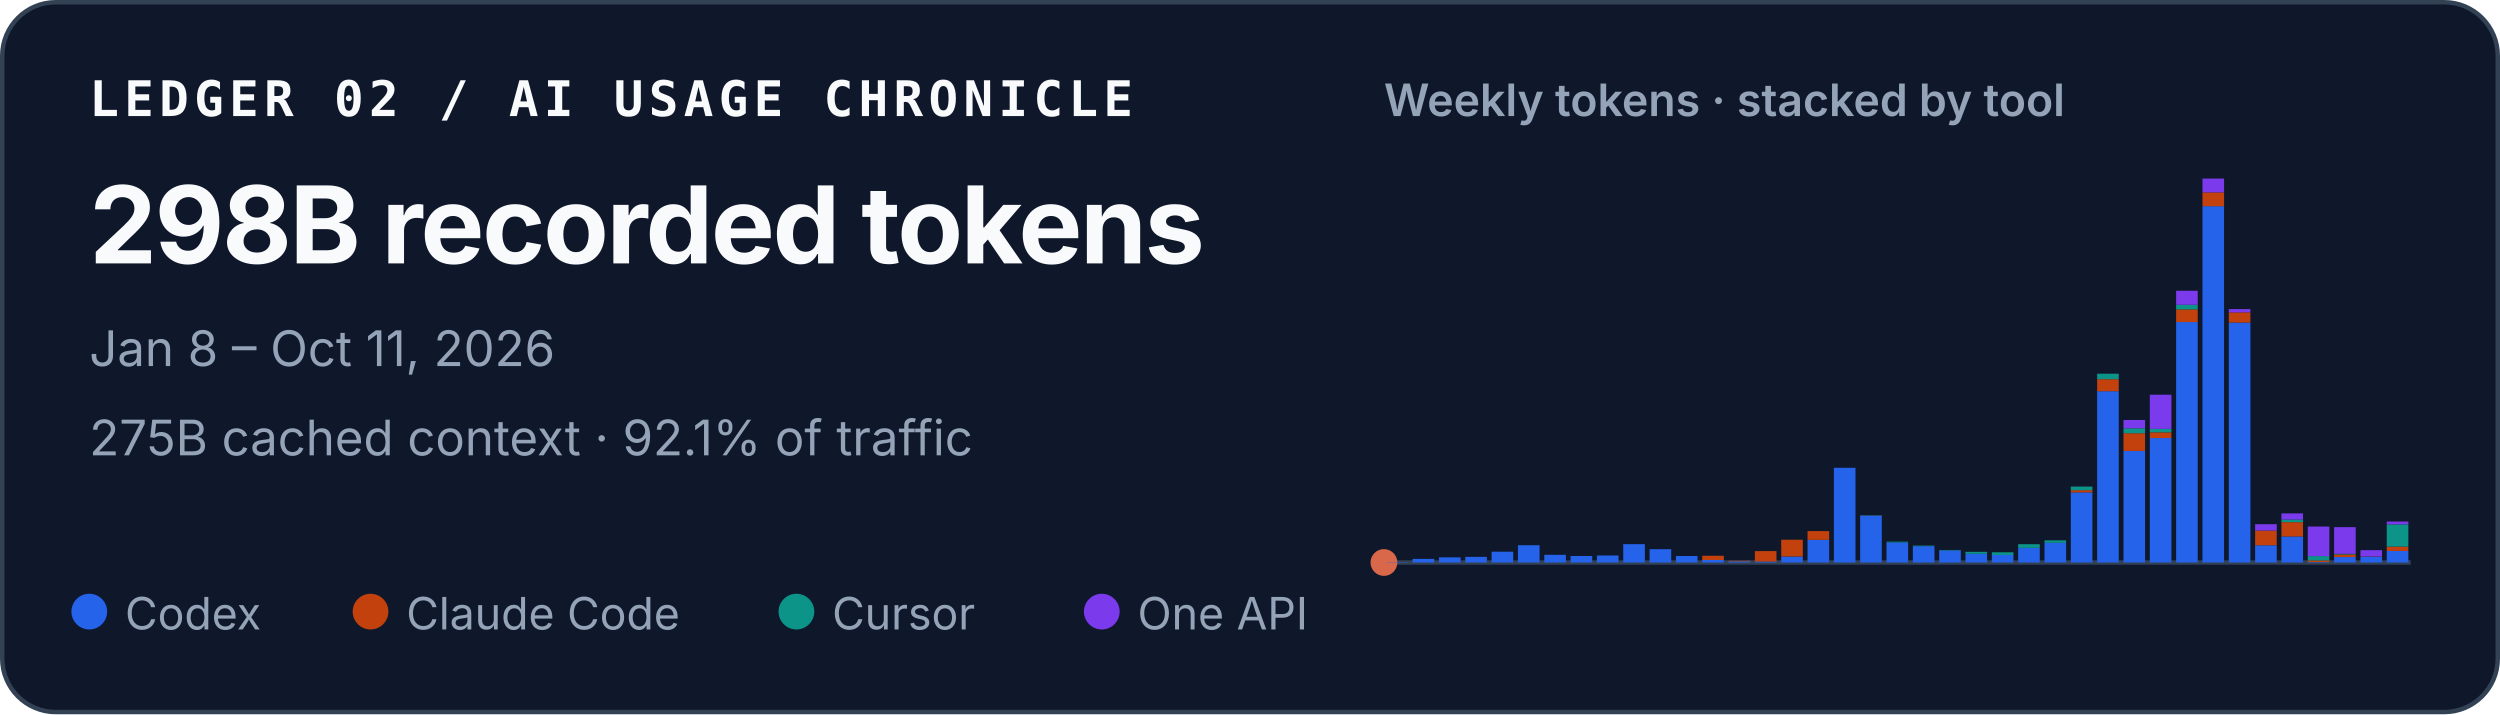
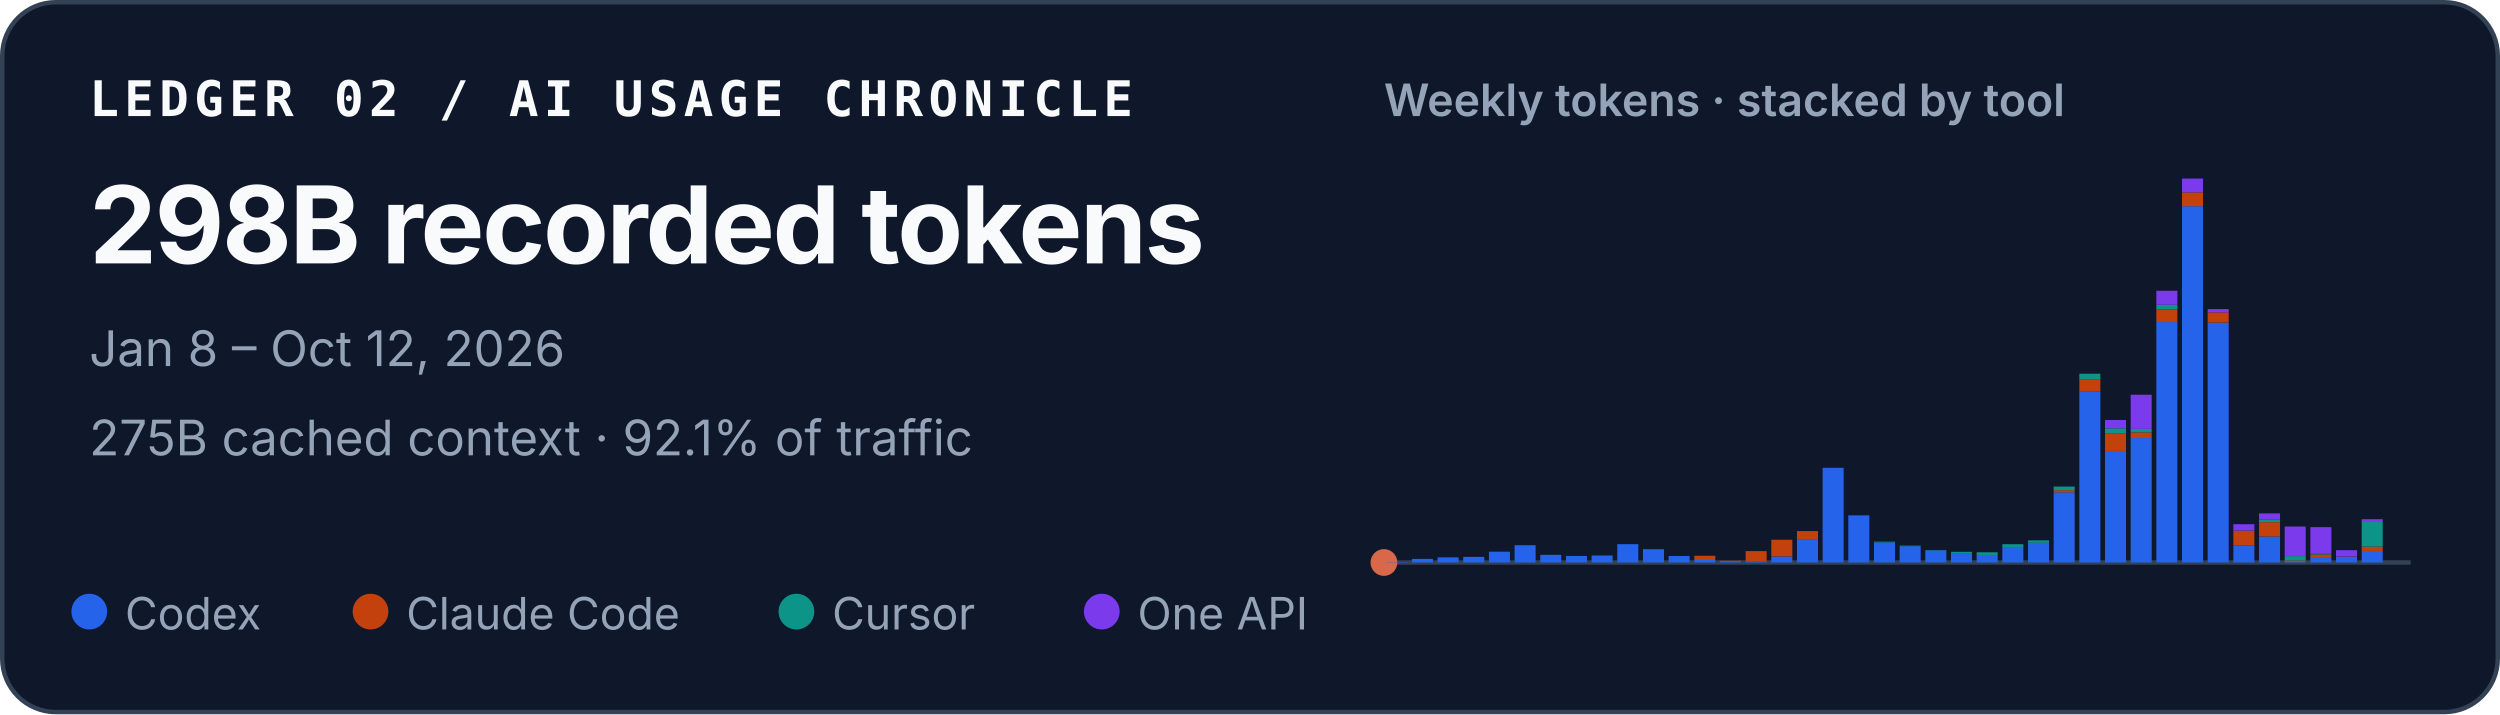
<svg xmlns="http://www.w3.org/2000/svg" width="560" height="160" viewBox="0 0 560 160" role="img" aria-labelledby="title desc">
  <style>
    text { font-family: ui-sans-serif, -apple-system, BlinkMacSystemFont, "Segoe UI", sans-serif; fill: #f8fafc; }
    .identity { font-family: ui-monospace, SFMono-Regular, Menlo, Consolas, monospace; font-size: 11px; font-weight: 700; letter-spacing: .11em; }
    .total { font-size: 24px; font-weight: 720; letter-spacing: -.02em; }
    .meta { font-size: 11px; fill: #94a3b8; }
    .chart-title { font-size: 10px; font-weight: 600; fill: #94a3b8; }
    .legend { font-size: 10px; fill: #94a3b8; }
  </style>
  <rect x=".5" y=".5" width="559" height="159" rx="12" fill="#0f172a" stroke="#334155" />
  <text x="20" y="26" class="identity">LEDGER 02 / AI USAGE CHRONICLE</text>
  <text x="20" y="59" class="total">298B recorded tokens</text>
-   <text x="20" y="82" class="meta">Jan 8 – Oct 11, 2026</text>
+   <text x="20" y="82" class="meta">Jan 8 – Oct 12, 2026</text>
  <text x="20" y="102" class="meta">275B cached context · 92.1% of traffic</text>
  <text x="310" y="26" class="chart-title">Weekly tokens · stacked by tool</text>
  <line x1="310" y1="126" x2="540" y2="126" stroke="#334155" />
  <circle cx="310" cy="126" r="3" fill="#D9684B" aria-hidden="true" />
  <g aria-label="Weekly token volume, stacked by tool">
-     <rect x="310.53" y="125.93" width="4.84" height="0.07" fill="#2563eb" />
-     <rect x="316.43" y="125.19" width="4.84" height="0.81" fill="#2563eb" />
-     <rect x="322.33" y="124.85" width="4.84" height="1.15" fill="#2563eb" />
-     <rect x="328.22" y="124.74" width="4.84" height="1.26" fill="#2563eb" />
-     <rect x="334.12" y="123.58" width="4.84" height="2.42" fill="#2563eb" />
-     <rect x="340.02" y="122.13" width="4.84" height="3.87" fill="#2563eb" />
-     <rect x="345.92" y="124.28" width="4.84" height="1.72" fill="#2563eb" />
-     <rect x="351.81" y="124.54" width="4.84" height="1.46" fill="#2563eb" />
-     <rect x="357.71" y="124.43" width="4.84" height="1.57" fill="#2563eb" />
-     <rect x="363.61" y="121.89" width="4.84" height="4.11" fill="#2563eb" />
-     <rect x="369.51" y="123.02" width="4.84" height="2.98" fill="#2563eb" />
-     <rect x="375.40" y="124.55" width="4.84" height="1.45" fill="#2563eb" />
-     <rect x="381.30" y="125.44" width="4.84" height="0.56" fill="#2563eb" />
-     <rect x="381.30" y="124.49" width="4.84" height="0.95" fill="#c2410c" />
-     <rect x="387.20" y="125.74" width="4.84" height="0.26" fill="#2563eb" />
-     <rect x="387.20" y="125.61" width="4.84" height="0.13" fill="#c2410c" />
-     <rect x="393.09" y="125.78" width="4.84" height="0.22" fill="#2563eb" />
-     <rect x="393.09" y="123.45" width="4.84" height="2.33" fill="#c2410c" />
-     <rect x="398.99" y="124.66" width="4.84" height="1.34" fill="#2563eb" />
-     <rect x="398.99" y="120.90" width="4.84" height="3.75" fill="#c2410c" />
-     <rect x="404.89" y="120.93" width="4.84" height="5.07" fill="#2563eb" />
-     <rect x="404.89" y="118.97" width="4.84" height="1.96" fill="#c2410c" />
-     <rect x="410.79" y="104.79" width="4.84" height="21.21" fill="#2563eb" />
-     <rect x="416.68" y="115.49" width="4.84" height="10.51" fill="#2563eb" />
-     <rect x="416.68" y="115.47" width="4.84" height="0.03" fill="#c2410c" />
-     <rect x="416.68" y="115.41" width="4.84" height="0.05" fill="#0d9488" />
-     <rect x="422.58" y="121.50" width="4.84" height="4.50" fill="#2563eb" />
-     <rect x="422.58" y="121.33" width="4.84" height="0.17" fill="#0d9488" />
-     <rect x="428.48" y="122.34" width="4.84" height="3.66" fill="#2563eb" />
-     <rect x="428.48" y="122.22" width="4.84" height="0.12" fill="#0d9488" />
-     <rect x="434.38" y="123.29" width="4.84" height="2.71" fill="#2563eb" />
-     <rect x="434.38" y="123.19" width="4.84" height="0.10" fill="#0d9488" />
-     <rect x="440.27" y="124.05" width="4.84" height="1.95" fill="#2563eb" />
-     <rect x="440.27" y="123.61" width="4.84" height="0.44" fill="#0d9488" />
-     <rect x="446.17" y="124.31" width="4.84" height="1.69" fill="#2563eb" />
-     <rect x="446.17" y="124.31" width="4.84" height="0.00" fill="#c2410c" />
-     <rect x="446.17" y="123.71" width="4.84" height="0.60" fill="#0d9488" />
-     <rect x="452.07" y="122.72" width="4.84" height="3.28" fill="#2563eb" />
-     <rect x="452.07" y="121.90" width="4.84" height="0.82" fill="#0d9488" />
-     <rect x="457.97" y="121.59" width="4.84" height="4.41" fill="#2563eb" />
-     <rect x="457.97" y="121.04" width="4.84" height="0.55" fill="#0d9488" />
-     <rect x="463.86" y="110.29" width="4.84" height="15.71" fill="#2563eb" />
-     <rect x="463.86" y="109.80" width="4.84" height="0.49" fill="#c2410c" />
-     <rect x="463.86" y="108.99" width="4.84" height="0.81" fill="#0d9488" />
-     <rect x="463.86" y="108.99" width="4.84" height="0.00" fill="#7c3aed" />
-     <rect x="469.76" y="87.63" width="4.84" height="38.37" fill="#2563eb" />
-     <rect x="469.76" y="84.94" width="4.84" height="2.69" fill="#c2410c" />
-     <rect x="469.76" y="83.71" width="4.84" height="1.23" fill="#0d9488" />
-     <rect x="475.66" y="101.02" width="4.84" height="24.98" fill="#2563eb" />
-     <rect x="475.66" y="97.04" width="4.84" height="3.97" fill="#c2410c" />
-     <rect x="475.66" y="95.94" width="4.84" height="1.10" fill="#0d9488" />
-     <rect x="475.66" y="94.07" width="4.84" height="1.87" fill="#7c3aed" />
-     <rect x="481.56" y="98.12" width="4.84" height="27.88" fill="#2563eb" />
-     <rect x="481.56" y="96.84" width="4.84" height="1.28" fill="#c2410c" />
-     <rect x="481.56" y="96.07" width="4.84" height="0.77" fill="#0d9488" />
-     <rect x="481.56" y="88.42" width="4.84" height="7.65" fill="#7c3aed" />
-     <rect x="487.45" y="72.14" width="4.84" height="53.86" fill="#2563eb" />
-     <rect x="487.45" y="69.30" width="4.84" height="2.84" fill="#c2410c" />
-     <rect x="487.45" y="68.27" width="4.84" height="1.04" fill="#0d9488" />
-     <rect x="487.45" y="65.13" width="4.84" height="3.14" fill="#7c3aed" />
-     <rect x="493.35" y="46.18" width="4.84" height="79.82" fill="#2563eb" />
-     <rect x="493.35" y="43.09" width="4.84" height="3.10" fill="#c2410c" />
-     <rect x="493.35" y="40.00" width="4.84" height="3.09" fill="#7c3aed" />
-     <rect x="499.25" y="72.26" width="4.84" height="53.74" fill="#2563eb" />
-     <rect x="499.25" y="69.96" width="4.84" height="2.30" fill="#c2410c" />
-     <rect x="499.25" y="69.24" width="4.84" height="0.73" fill="#7c3aed" />
-     <rect x="505.15" y="122.15" width="4.84" height="3.85" fill="#2563eb" />
-     <rect x="505.15" y="118.85" width="4.84" height="3.29" fill="#c2410c" />
-     <rect x="505.15" y="117.42" width="4.84" height="1.43" fill="#7c3aed" />
-     <rect x="511.04" y="120.17" width="4.84" height="5.83" fill="#2563eb" />
-     <rect x="511.04" y="116.96" width="4.84" height="3.21" fill="#c2410c" />
-     <rect x="511.04" y="116.37" width="4.84" height="0.59" fill="#0d9488" />
-     <rect x="511.04" y="115.00" width="4.84" height="1.38" fill="#7c3aed" />
-     <rect x="516.94" y="125.90" width="4.84" height="0.10" fill="#2563eb" />
-     <rect x="516.94" y="125.54" width="4.84" height="0.36" fill="#c2410c" />
-     <rect x="516.94" y="124.57" width="4.84" height="0.97" fill="#0d9488" />
-     <rect x="516.94" y="117.94" width="4.84" height="6.63" fill="#7c3aed" />
-     <rect x="522.84" y="124.78" width="4.84" height="1.22" fill="#2563eb" />
-     <rect x="522.84" y="124.20" width="4.84" height="0.58" fill="#c2410c" />
-     <rect x="522.84" y="124.06" width="4.84" height="0.14" fill="#0d9488" />
-     <rect x="522.84" y="118.08" width="4.84" height="5.98" fill="#7c3aed" />
-     <rect x="528.74" y="124.70" width="4.84" height="1.30" fill="#2563eb" />
-     <rect x="528.74" y="124.64" width="4.84" height="0.06" fill="#c2410c" />
-     <rect x="528.74" y="123.24" width="4.84" height="1.40" fill="#7c3aed" />
-     <rect x="534.63" y="123.41" width="4.84" height="2.59" fill="#2563eb" />
-     <rect x="534.63" y="122.44" width="4.84" height="0.97" fill="#c2410c" />
-     <rect x="534.63" y="117.46" width="4.84" height="4.98" fill="#0d9488" />
-     <rect x="534.63" y="116.82" width="4.84" height="0.63" fill="#7c3aed" />
+     <rect x="310.52" y="125.93" width="4.71" height="0.07" fill="#2563eb" />
+     <rect x="316.27" y="125.19" width="4.71" height="0.81" fill="#2563eb" />
+     <rect x="322.02" y="124.85" width="4.71" height="1.15" fill="#2563eb" />
+     <rect x="327.77" y="124.74" width="4.71" height="1.26" fill="#2563eb" />
+     <rect x="333.52" y="123.58" width="4.71" height="2.42" fill="#2563eb" />
+     <rect x="339.27" y="122.13" width="4.71" height="3.87" fill="#2563eb" />
+     <rect x="345.02" y="124.28" width="4.71" height="1.72" fill="#2563eb" />
+     <rect x="350.77" y="124.54" width="4.71" height="1.46" fill="#2563eb" />
+     <rect x="356.52" y="124.43" width="4.71" height="1.57" fill="#2563eb" />
+     <rect x="362.27" y="121.89" width="4.71" height="4.11" fill="#2563eb" />
+     <rect x="368.02" y="123.02" width="4.71" height="2.98" fill="#2563eb" />
+     <rect x="373.77" y="124.55" width="4.71" height="1.45" fill="#2563eb" />
+     <rect x="379.52" y="125.44" width="4.71" height="0.56" fill="#2563eb" />
+     <rect x="379.52" y="124.49" width="4.71" height="0.95" fill="#c2410c" />
+     <rect x="385.27" y="125.74" width="4.71" height="0.26" fill="#2563eb" />
+     <rect x="385.27" y="125.61" width="4.71" height="0.13" fill="#c2410c" />
+     <rect x="391.02" y="125.78" width="4.71" height="0.22" fill="#2563eb" />
+     <rect x="391.02" y="123.45" width="4.71" height="2.33" fill="#c2410c" />
+     <rect x="396.77" y="124.66" width="4.71" height="1.34" fill="#2563eb" />
+     <rect x="396.77" y="120.90" width="4.71" height="3.75" fill="#c2410c" />
+     <rect x="402.52" y="120.93" width="4.71" height="5.07" fill="#2563eb" />
+     <rect x="402.52" y="118.97" width="4.71" height="1.96" fill="#c2410c" />
+     <rect x="408.27" y="104.79" width="4.71" height="21.21" fill="#2563eb" />
+     <rect x="414.02" y="115.49" width="4.71" height="10.51" fill="#2563eb" />
+     <rect x="414.02" y="115.47" width="4.71" height="0.03" fill="#c2410c" />
+     <rect x="414.02" y="115.41" width="4.71" height="0.05" fill="#0d9488" />
+     <rect x="419.77" y="121.50" width="4.71" height="4.50" fill="#2563eb" />
+     <rect x="419.77" y="121.33" width="4.71" height="0.17" fill="#0d9488" />
+     <rect x="425.52" y="122.34" width="4.71" height="3.66" fill="#2563eb" />
+     <rect x="425.52" y="122.22" width="4.71" height="0.12" fill="#0d9488" />
+     <rect x="431.27" y="123.29" width="4.71" height="2.71" fill="#2563eb" />
+     <rect x="431.27" y="123.19" width="4.71" height="0.10" fill="#0d9488" />
+     <rect x="437.02" y="124.05" width="4.71" height="1.95" fill="#2563eb" />
+     <rect x="437.02" y="123.61" width="4.71" height="0.44" fill="#0d9488" />
+     <rect x="442.77" y="124.31" width="4.71" height="1.69" fill="#2563eb" />
+     <rect x="442.77" y="124.31" width="4.71" height="0.00" fill="#c2410c" />
+     <rect x="442.77" y="123.71" width="4.71" height="0.60" fill="#0d9488" />
+     <rect x="448.52" y="122.72" width="4.71" height="3.28" fill="#2563eb" />
+     <rect x="448.52" y="121.90" width="4.71" height="0.82" fill="#0d9488" />
+     <rect x="454.27" y="121.59" width="4.71" height="4.41" fill="#2563eb" />
+     <rect x="454.27" y="121.04" width="4.71" height="0.55" fill="#0d9488" />
+     <rect x="460.02" y="110.29" width="4.71" height="15.71" fill="#2563eb" />
+     <rect x="460.02" y="109.80" width="4.71" height="0.49" fill="#c2410c" />
+     <rect x="460.02" y="108.99" width="4.71" height="0.81" fill="#0d9488" />
+     <rect x="460.02" y="108.99" width="4.71" height="0.00" fill="#7c3aed" />
+     <rect x="465.77" y="87.63" width="4.71" height="38.37" fill="#2563eb" />
+     <rect x="465.77" y="84.94" width="4.71" height="2.69" fill="#c2410c" />
+     <rect x="465.77" y="83.71" width="4.71" height="1.23" fill="#0d9488" />
+     <rect x="471.52" y="101.02" width="4.71" height="24.98" fill="#2563eb" />
+     <rect x="471.52" y="97.04" width="4.71" height="3.97" fill="#c2410c" />
+     <rect x="471.52" y="95.94" width="4.71" height="1.10" fill="#0d9488" />
+     <rect x="471.52" y="94.07" width="4.71" height="1.87" fill="#7c3aed" />
+     <rect x="477.27" y="98.12" width="4.71" height="27.88" fill="#2563eb" />
+     <rect x="477.27" y="96.84" width="4.71" height="1.28" fill="#c2410c" />
+     <rect x="477.27" y="96.07" width="4.71" height="0.77" fill="#0d9488" />
+     <rect x="477.27" y="88.42" width="4.71" height="7.65" fill="#7c3aed" />
+     <rect x="483.02" y="72.14" width="4.71" height="53.86" fill="#2563eb" />
+     <rect x="483.02" y="69.30" width="4.71" height="2.84" fill="#c2410c" />
+     <rect x="483.02" y="68.27" width="4.71" height="1.04" fill="#0d9488" />
+     <rect x="483.02" y="65.13" width="4.71" height="3.14" fill="#7c3aed" />
+     <rect x="488.77" y="46.18" width="4.71" height="79.82" fill="#2563eb" />
+     <rect x="488.77" y="43.09" width="4.71" height="3.10" fill="#c2410c" />
+     <rect x="488.77" y="40.00" width="4.71" height="3.09" fill="#7c3aed" />
+     <rect x="494.52" y="72.26" width="4.71" height="53.74" fill="#2563eb" />
+     <rect x="494.52" y="69.96" width="4.71" height="2.30" fill="#c2410c" />
+     <rect x="494.52" y="69.24" width="4.71" height="0.73" fill="#7c3aed" />
+     <rect x="500.27" y="122.15" width="4.71" height="3.85" fill="#2563eb" />
+     <rect x="500.27" y="118.85" width="4.71" height="3.29" fill="#c2410c" />
+     <rect x="500.27" y="117.42" width="4.71" height="1.43" fill="#7c3aed" />
+     <rect x="506.02" y="120.17" width="4.71" height="5.83" fill="#2563eb" />
+     <rect x="506.02" y="116.96" width="4.71" height="3.21" fill="#c2410c" />
+     <rect x="506.02" y="116.37" width="4.71" height="0.59" fill="#0d9488" />
+     <rect x="506.02" y="115.00" width="4.71" height="1.38" fill="#7c3aed" />
+     <rect x="511.77" y="125.90" width="4.71" height="0.10" fill="#2563eb" />
+     <rect x="511.77" y="125.54" width="4.71" height="0.36" fill="#c2410c" />
+     <rect x="511.77" y="124.57" width="4.71" height="0.97" fill="#0d9488" />
+     <rect x="511.77" y="117.94" width="4.71" height="6.63" fill="#7c3aed" />
+     <rect x="517.52" y="124.78" width="4.71" height="1.22" fill="#2563eb" />
+     <rect x="517.52" y="124.20" width="4.71" height="0.58" fill="#c2410c" />
+     <rect x="517.52" y="124.06" width="4.71" height="0.14" fill="#0d9488" />
+     <rect x="517.52" y="118.08" width="4.71" height="5.98" fill="#7c3aed" />
+     <rect x="523.27" y="124.70" width="4.71" height="1.30" fill="#2563eb" />
+     <rect x="523.27" y="124.64" width="4.71" height="0.06" fill="#c2410c" />
+     <rect x="523.27" y="123.24" width="4.71" height="1.40" fill="#7c3aed" />
+     <rect x="529.02" y="123.41" width="4.71" height="2.59" fill="#2563eb" />
+     <rect x="529.02" y="122.44" width="4.71" height="0.97" fill="#c2410c" />
+     <rect x="529.02" y="116.93" width="4.71" height="5.51" fill="#0d9488" />
+     <rect x="529.02" y="116.30" width="4.71" height="0.63" fill="#7c3aed" />
+     <rect x="534.77" y="126.00" width="4.71" height="0.00" fill="#0d9488" />
  </g>
  <circle cx="20" cy="137" r="4" fill="#2563eb" />
  <text x="28" y="141" class="legend">Codex</text>
  <circle cx="83" cy="137" r="4" fill="#c2410c" />
  <text x="91" y="141" class="legend">Claude Code</text>
  <circle cx="178.4" cy="137" r="4" fill="#0d9488" />
  <text x="186.4" y="141" class="legend">Cursor</text>
  <circle cx="246.8" cy="137" r="4" fill="#7c3aed" />
  <text x="254.8" y="141" class="legend">One API</text>
</svg>
